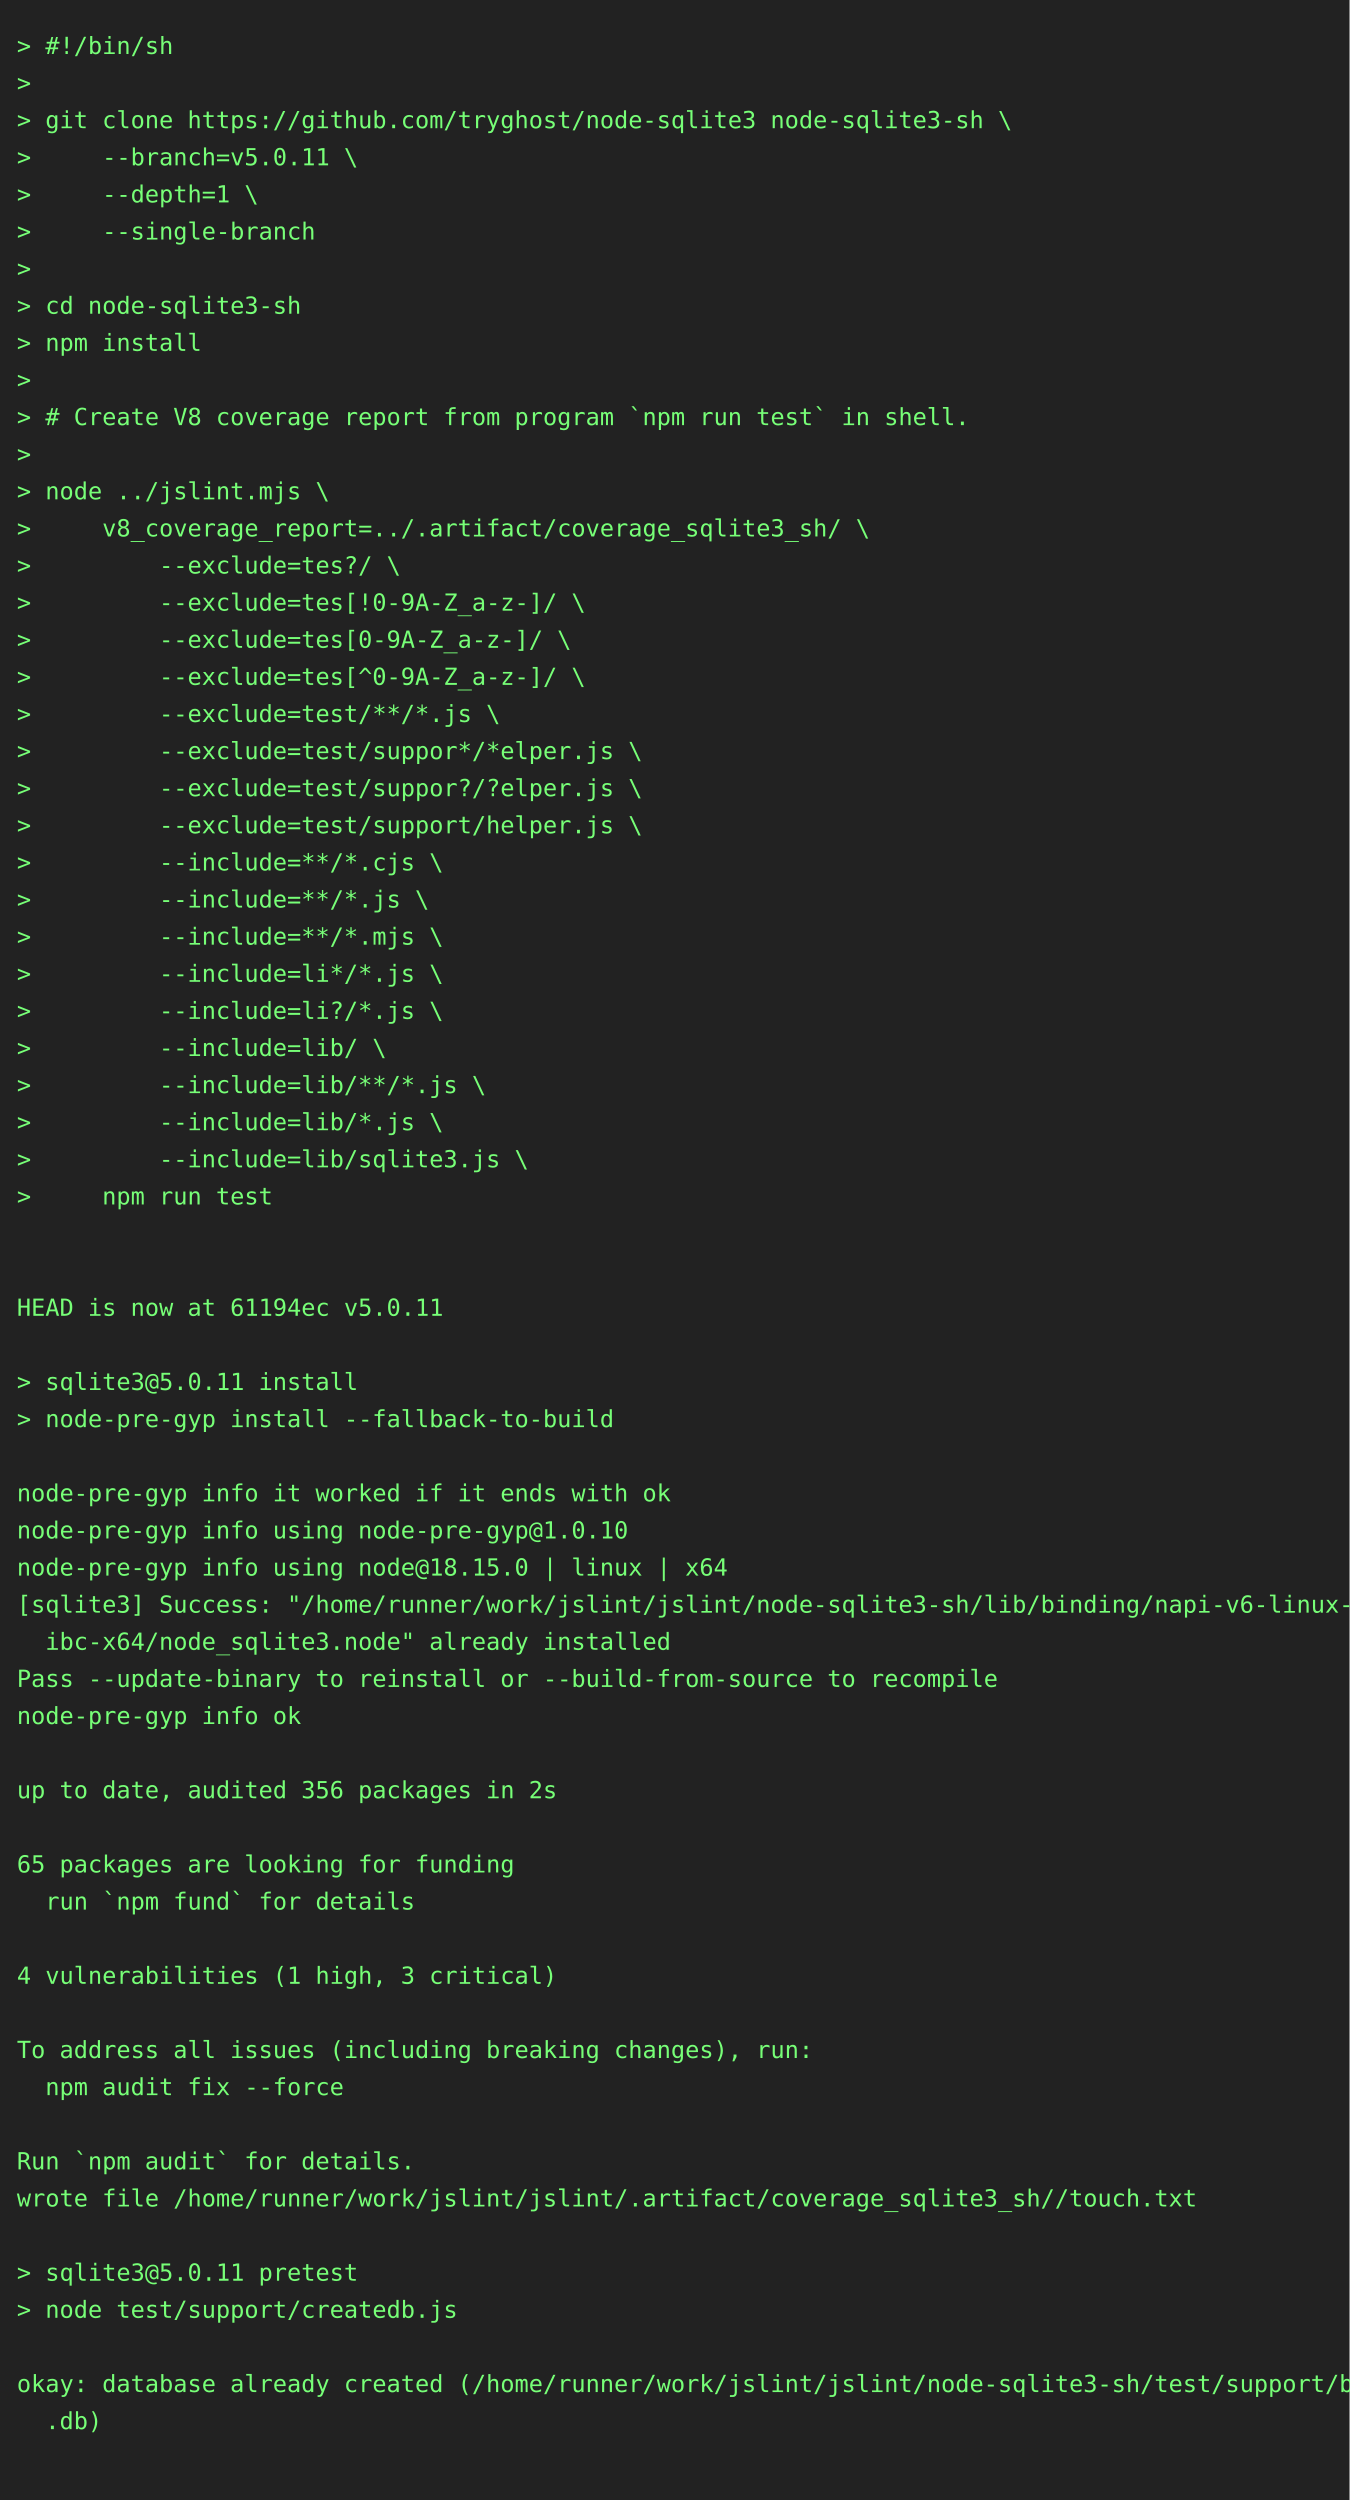
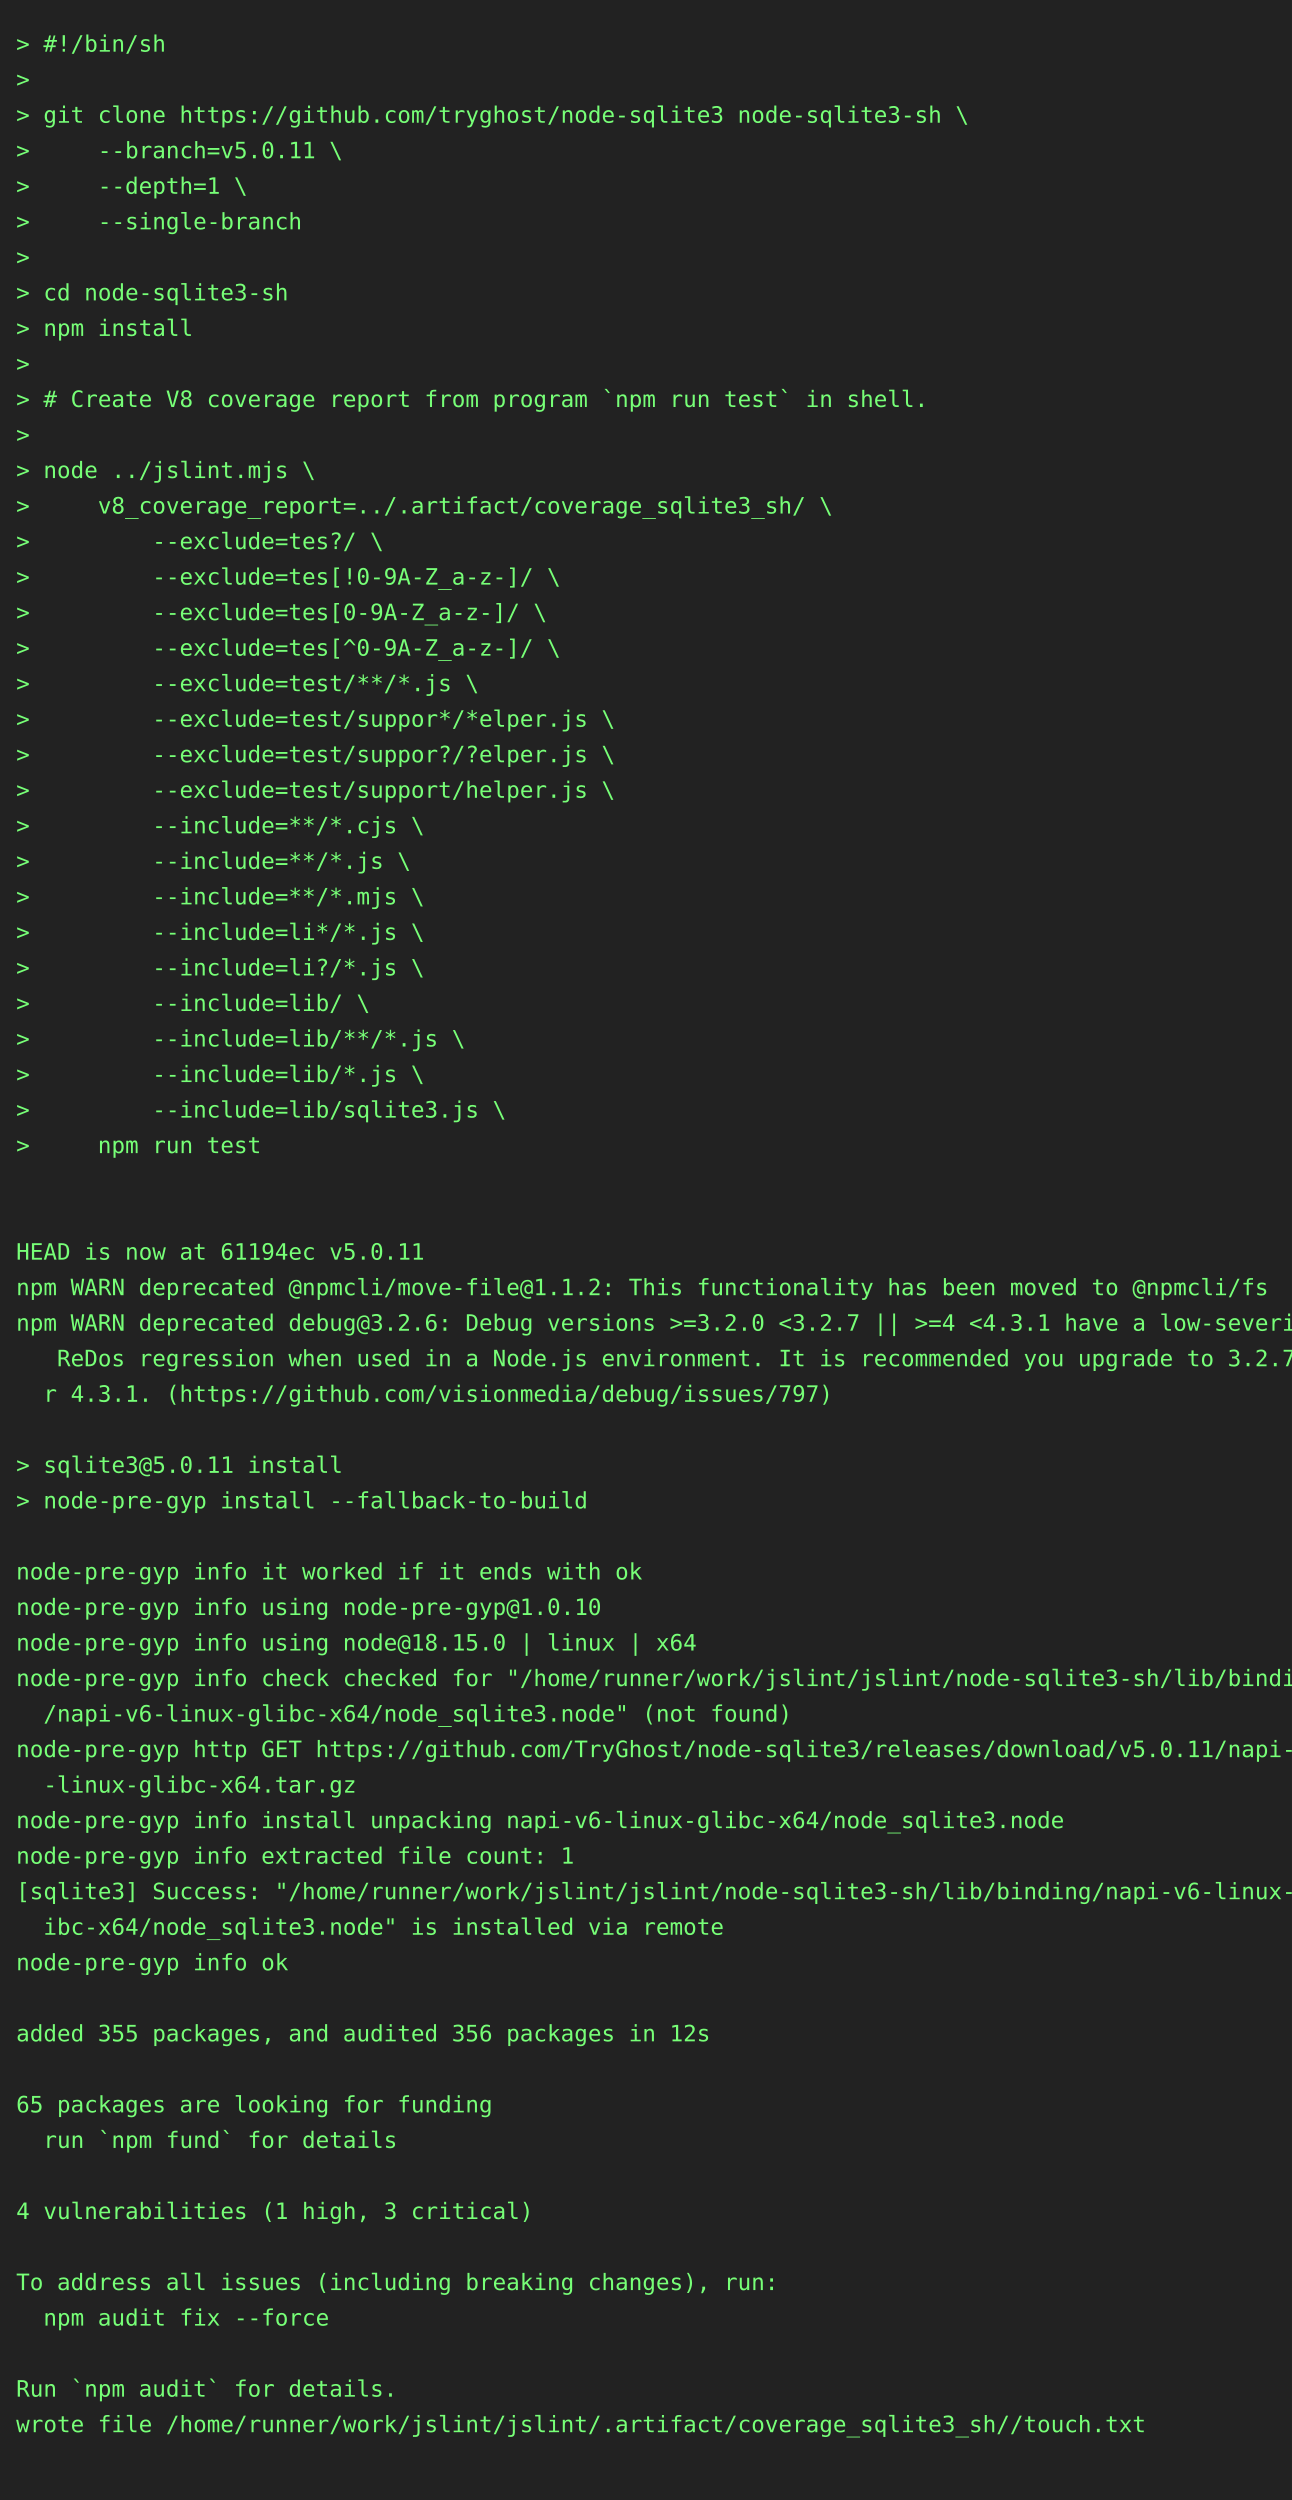
- <svg xmlns="http://www.w3.org/2000/svg" height="1482" width="800">
-   <rect height="1482" fill="#222" width="800" />
+ <svg xmlns="http://www.w3.org/2000/svg" height="1548" width="800">
+   <rect height="1548" fill="#222" width="800" />
  <text fill="#7f7" font-family="consolas, menlo, monospace" font-size="14" xml:space="preserve">
    <tspan lengthAdjust="spacingAndGlyphs" textLength="768" x="10" y="32">&gt; #!/bin/sh                                                                                      </tspan>
    <tspan lengthAdjust="spacingAndGlyphs" textLength="768" x="10" y="54">&gt;                                                                                                </tspan>
    <tspan lengthAdjust="spacingAndGlyphs" textLength="768" x="10" y="76">&gt; git clone https://github.com/tryghost/node-sqlite3 node-sqlite3-sh \                           </tspan>
    <tspan lengthAdjust="spacingAndGlyphs" textLength="768" x="10" y="98">&gt;     --branch=v5.0.11 \                                                                         </tspan>
    <tspan lengthAdjust="spacingAndGlyphs" textLength="768" x="10" y="120">&gt;     --depth=1 \                                                                                </tspan>
    <tspan lengthAdjust="spacingAndGlyphs" textLength="768" x="10" y="142">&gt;     --single-branch                                                                            </tspan>
    <tspan lengthAdjust="spacingAndGlyphs" textLength="768" x="10" y="164">&gt;                                                                                                </tspan>
    <tspan lengthAdjust="spacingAndGlyphs" textLength="768" x="10" y="186">&gt; cd node-sqlite3-sh                                                                             </tspan>
    <tspan lengthAdjust="spacingAndGlyphs" textLength="768" x="10" y="208">&gt; npm install                                                                                    </tspan>
    <tspan lengthAdjust="spacingAndGlyphs" textLength="768" x="10" y="230">&gt;                                                                                                </tspan>
    <tspan lengthAdjust="spacingAndGlyphs" textLength="768" x="10" y="252">&gt; # Create V8 coverage report from program `npm run test` in shell.                              </tspan>
    <tspan lengthAdjust="spacingAndGlyphs" textLength="768" x="10" y="274">&gt;                                                                                                </tspan>
    <tspan lengthAdjust="spacingAndGlyphs" textLength="768" x="10" y="296">&gt; node ../jslint.mjs \                                                                           </tspan>
    <tspan lengthAdjust="spacingAndGlyphs" textLength="768" x="10" y="318">&gt;     v8_coverage_report=../.artifact/coverage_sqlite3_sh/ \                                     </tspan>
    <tspan lengthAdjust="spacingAndGlyphs" textLength="768" x="10" y="340">&gt;         --exclude=tes?/ \                                                                      </tspan>
    <tspan lengthAdjust="spacingAndGlyphs" textLength="768" x="10" y="362">&gt;         --exclude=tes[!0-9A-Z_a-z-]/ \                                                         </tspan>
    <tspan lengthAdjust="spacingAndGlyphs" textLength="768" x="10" y="384">&gt;         --exclude=tes[0-9A-Z_a-z-]/ \                                                          </tspan>
    <tspan lengthAdjust="spacingAndGlyphs" textLength="768" x="10" y="406">&gt;         --exclude=tes[^0-9A-Z_a-z-]/ \                                                         </tspan>
    <tspan lengthAdjust="spacingAndGlyphs" textLength="768" x="10" y="428">&gt;         --exclude=test/**/*.js \                                                               </tspan>
    <tspan lengthAdjust="spacingAndGlyphs" textLength="768" x="10" y="450">&gt;         --exclude=test/suppor*/*elper.js \                                                     </tspan>
    <tspan lengthAdjust="spacingAndGlyphs" textLength="768" x="10" y="472">&gt;         --exclude=test/suppor?/?elper.js \                                                     </tspan>
    <tspan lengthAdjust="spacingAndGlyphs" textLength="768" x="10" y="494">&gt;         --exclude=test/support/helper.js \                                                     </tspan>
    <tspan lengthAdjust="spacingAndGlyphs" textLength="768" x="10" y="516">&gt;         --include=**/*.cjs \                                                                   </tspan>
    <tspan lengthAdjust="spacingAndGlyphs" textLength="768" x="10" y="538">&gt;         --include=**/*.js \                                                                    </tspan>
    <tspan lengthAdjust="spacingAndGlyphs" textLength="768" x="10" y="560">&gt;         --include=**/*.mjs \                                                                   </tspan>
    <tspan lengthAdjust="spacingAndGlyphs" textLength="768" x="10" y="582">&gt;         --include=li*/*.js \                                                                   </tspan>
    <tspan lengthAdjust="spacingAndGlyphs" textLength="768" x="10" y="604">&gt;         --include=li?/*.js \                                                                   </tspan>
    <tspan lengthAdjust="spacingAndGlyphs" textLength="768" x="10" y="626">&gt;         --include=lib/ \                                                                       </tspan>
    <tspan lengthAdjust="spacingAndGlyphs" textLength="768" x="10" y="648">&gt;         --include=lib/**/*.js \                                                                </tspan>
    <tspan lengthAdjust="spacingAndGlyphs" textLength="768" x="10" y="670">&gt;         --include=lib/*.js \                                                                   </tspan>
    <tspan lengthAdjust="spacingAndGlyphs" textLength="768" x="10" y="692">&gt;         --include=lib/sqlite3.js \                                                             </tspan>
    <tspan lengthAdjust="spacingAndGlyphs" textLength="768" x="10" y="714">&gt;     npm run test                                                                               </tspan>
    <tspan lengthAdjust="spacingAndGlyphs" textLength="768" x="10" y="736">                                                                                                 </tspan>
    <tspan lengthAdjust="spacingAndGlyphs" textLength="768" x="10" y="758">                                                                                                 </tspan>
    <tspan lengthAdjust="spacingAndGlyphs" textLength="768" x="10" y="780">HEAD is now at 61194ec v5.0.11                                                                   </tspan>
-     <tspan lengthAdjust="spacingAndGlyphs" textLength="768" x="10" y="802">                                                                                                 </tspan>
-     <tspan lengthAdjust="spacingAndGlyphs" textLength="768" x="10" y="824">&gt; sqlite3@5.0.11 install                                                                         </tspan>
-     <tspan lengthAdjust="spacingAndGlyphs" textLength="768" x="10" y="846">&gt; node-pre-gyp install --fallback-to-build                                                       </tspan>
-     <tspan lengthAdjust="spacingAndGlyphs" textLength="768" x="10" y="868">                                                                                                 </tspan>
-     <tspan lengthAdjust="spacingAndGlyphs" textLength="768" x="10" y="890">node-pre-gyp info it worked if it ends with ok                                                   </tspan>
-     <tspan lengthAdjust="spacingAndGlyphs" textLength="768" x="10" y="912">node-pre-gyp info using node-pre-gyp@1.0.10                                                      </tspan>
-     <tspan lengthAdjust="spacingAndGlyphs" textLength="768" x="10" y="934">node-pre-gyp info using node@18.15.0 | linux | x64                                               </tspan>
-     <tspan lengthAdjust="spacingAndGlyphs" textLength="768" x="10" y="956">[sqlite3] Success: "/home/runner/work/jslint/jslint/node-sqlite3-sh/lib/binding/napi-v6-linux-gl\</tspan>
-     <tspan lengthAdjust="spacingAndGlyphs" textLength="768" x="10" y="978">  ibc-x64/node_sqlite3.node" already installed                                                   </tspan>
-     <tspan lengthAdjust="spacingAndGlyphs" textLength="768" x="10" y="1000">Pass --update-binary to reinstall or --build-from-source to recompile                            </tspan>
-     <tspan lengthAdjust="spacingAndGlyphs" textLength="768" x="10" y="1022">node-pre-gyp info ok                                                                             </tspan>
-     <tspan lengthAdjust="spacingAndGlyphs" textLength="768" x="10" y="1044">                                                                                                 </tspan>
-     <tspan lengthAdjust="spacingAndGlyphs" textLength="768" x="10" y="1066">up to date, audited 356 packages in 2s                                                           </tspan>
-     <tspan lengthAdjust="spacingAndGlyphs" textLength="768" x="10" y="1088">                                                                                                 </tspan>
-     <tspan lengthAdjust="spacingAndGlyphs" textLength="768" x="10" y="1110">65 packages are looking for funding                                                              </tspan>
-     <tspan lengthAdjust="spacingAndGlyphs" textLength="768" x="10" y="1132">  run `npm fund` for details                                                                     </tspan>
-     <tspan lengthAdjust="spacingAndGlyphs" textLength="768" x="10" y="1154">                                                                                                 </tspan>
-     <tspan lengthAdjust="spacingAndGlyphs" textLength="768" x="10" y="1176">4 vulnerabilities (1 high, 3 critical)                                                           </tspan>
-     <tspan lengthAdjust="spacingAndGlyphs" textLength="768" x="10" y="1198">                                                                                                 </tspan>
-     <tspan lengthAdjust="spacingAndGlyphs" textLength="768" x="10" y="1220">To address all issues (including breaking changes), run:                                         </tspan>
-     <tspan lengthAdjust="spacingAndGlyphs" textLength="768" x="10" y="1242">  npm audit fix --force                                                                          </tspan>
-     <tspan lengthAdjust="spacingAndGlyphs" textLength="768" x="10" y="1264">                                                                                                 </tspan>
-     <tspan lengthAdjust="spacingAndGlyphs" textLength="768" x="10" y="1286">Run `npm audit` for details.                                                                     </tspan>
-     <tspan lengthAdjust="spacingAndGlyphs" textLength="768" x="10" y="1308">wrote file /home/runner/work/jslint/jslint/.artifact/coverage_sqlite3_sh//touch.txt              </tspan>
-     <tspan lengthAdjust="spacingAndGlyphs" textLength="768" x="10" y="1330">                                                                                                 </tspan>
-     <tspan lengthAdjust="spacingAndGlyphs" textLength="768" x="10" y="1352">&gt; sqlite3@5.0.11 pretest                                                                         </tspan>
-     <tspan lengthAdjust="spacingAndGlyphs" textLength="768" x="10" y="1374">&gt; node test/support/createdb.js                                                                  </tspan>
+     <tspan lengthAdjust="spacingAndGlyphs" textLength="768" x="10" y="802">npm WARN deprecated @npmcli/move-file@1.1.2: This functionality has been moved to @npmcli/fs     </tspan>
+     <tspan lengthAdjust="spacingAndGlyphs" textLength="768" x="10" y="824">npm WARN deprecated debug@3.2.6: Debug versions &gt;=3.2.0 &lt;3.2.7 || &gt;=4 &lt;4.3.1 have a low-severity\</tspan>
+     <tspan lengthAdjust="spacingAndGlyphs" textLength="768" x="10" y="846">   ReDos regression when used in a Node.js environment. It is recommended you upgrade to 3.2.7 o\</tspan>
+     <tspan lengthAdjust="spacingAndGlyphs" textLength="768" x="10" y="868">  r 4.3.1. (https://github.com/visionmedia/debug/issues/797)                                     </tspan>
+     <tspan lengthAdjust="spacingAndGlyphs" textLength="768" x="10" y="890">                                                                                                 </tspan>
+     <tspan lengthAdjust="spacingAndGlyphs" textLength="768" x="10" y="912">&gt; sqlite3@5.0.11 install                                                                         </tspan>
+     <tspan lengthAdjust="spacingAndGlyphs" textLength="768" x="10" y="934">&gt; node-pre-gyp install --fallback-to-build                                                       </tspan>
+     <tspan lengthAdjust="spacingAndGlyphs" textLength="768" x="10" y="956">                                                                                                 </tspan>
+     <tspan lengthAdjust="spacingAndGlyphs" textLength="768" x="10" y="978">node-pre-gyp info it worked if it ends with ok                                                   </tspan>
+     <tspan lengthAdjust="spacingAndGlyphs" textLength="768" x="10" y="1000">node-pre-gyp info using node-pre-gyp@1.0.10                                                      </tspan>
+     <tspan lengthAdjust="spacingAndGlyphs" textLength="768" x="10" y="1022">node-pre-gyp info using node@18.15.0 | linux | x64                                               </tspan>
+     <tspan lengthAdjust="spacingAndGlyphs" textLength="768" x="10" y="1044">node-pre-gyp info check checked for "/home/runner/work/jslint/jslint/node-sqlite3-sh/lib/binding\</tspan>
+     <tspan lengthAdjust="spacingAndGlyphs" textLength="768" x="10" y="1066">  /napi-v6-linux-glibc-x64/node_sqlite3.node" (not found)                                        </tspan>
+     <tspan lengthAdjust="spacingAndGlyphs" textLength="768" x="10" y="1088">node-pre-gyp http GET https://github.com/TryGhost/node-sqlite3/releases/download/v5.0.11/napi-v6\</tspan>
+     <tspan lengthAdjust="spacingAndGlyphs" textLength="768" x="10" y="1110">  -linux-glibc-x64.tar.gz                                                                        </tspan>
+     <tspan lengthAdjust="spacingAndGlyphs" textLength="768" x="10" y="1132">node-pre-gyp info install unpacking napi-v6-linux-glibc-x64/node_sqlite3.node                    </tspan>
+     <tspan lengthAdjust="spacingAndGlyphs" textLength="768" x="10" y="1154">node-pre-gyp info extracted file count: 1                                                        </tspan>
+     <tspan lengthAdjust="spacingAndGlyphs" textLength="768" x="10" y="1176">[sqlite3] Success: "/home/runner/work/jslint/jslint/node-sqlite3-sh/lib/binding/napi-v6-linux-gl\</tspan>
+     <tspan lengthAdjust="spacingAndGlyphs" textLength="768" x="10" y="1198">  ibc-x64/node_sqlite3.node" is installed via remote                                             </tspan>
+     <tspan lengthAdjust="spacingAndGlyphs" textLength="768" x="10" y="1220">node-pre-gyp info ok                                                                             </tspan>
+     <tspan lengthAdjust="spacingAndGlyphs" textLength="768" x="10" y="1242">                                                                                                 </tspan>
+     <tspan lengthAdjust="spacingAndGlyphs" textLength="768" x="10" y="1264">added 355 packages, and audited 356 packages in 12s                                              </tspan>
+     <tspan lengthAdjust="spacingAndGlyphs" textLength="768" x="10" y="1286">                                                                                                 </tspan>
+     <tspan lengthAdjust="spacingAndGlyphs" textLength="768" x="10" y="1308">65 packages are looking for funding                                                              </tspan>
+     <tspan lengthAdjust="spacingAndGlyphs" textLength="768" x="10" y="1330">  run `npm fund` for details                                                                     </tspan>
+     <tspan lengthAdjust="spacingAndGlyphs" textLength="768" x="10" y="1352">                                                                                                 </tspan>
+     <tspan lengthAdjust="spacingAndGlyphs" textLength="768" x="10" y="1374">4 vulnerabilities (1 high, 3 critical)                                                           </tspan>
    <tspan lengthAdjust="spacingAndGlyphs" textLength="768" x="10" y="1396">                                                                                                 </tspan>
-     <tspan lengthAdjust="spacingAndGlyphs" textLength="768" x="10" y="1418">okay: database already created (/home/runner/work/jslint/jslint/node-sqlite3-sh/test/support/big\</tspan>
-     <tspan lengthAdjust="spacingAndGlyphs" textLength="768" x="10" y="1440">  .db)                                                                                           </tspan>
+     <tspan lengthAdjust="spacingAndGlyphs" textLength="768" x="10" y="1418">To address all issues (including breaking changes), run:                                         </tspan>
+     <tspan lengthAdjust="spacingAndGlyphs" textLength="768" x="10" y="1440">  npm audit fix --force                                                                          </tspan>
    <tspan lengthAdjust="spacingAndGlyphs" textLength="768" x="10" y="1462">                                                                                                 </tspan>
+     <tspan lengthAdjust="spacingAndGlyphs" textLength="768" x="10" y="1484">Run `npm audit` for details.                                                                     </tspan>
+     <tspan lengthAdjust="spacingAndGlyphs" textLength="768" x="10" y="1506">wrote file /home/runner/work/jslint/jslint/.artifact/coverage_sqlite3_sh//touch.txt              </tspan>
+     <tspan lengthAdjust="spacingAndGlyphs" textLength="768" x="10" y="1528">                                                                                                 </tspan>
  </text>
</svg>
